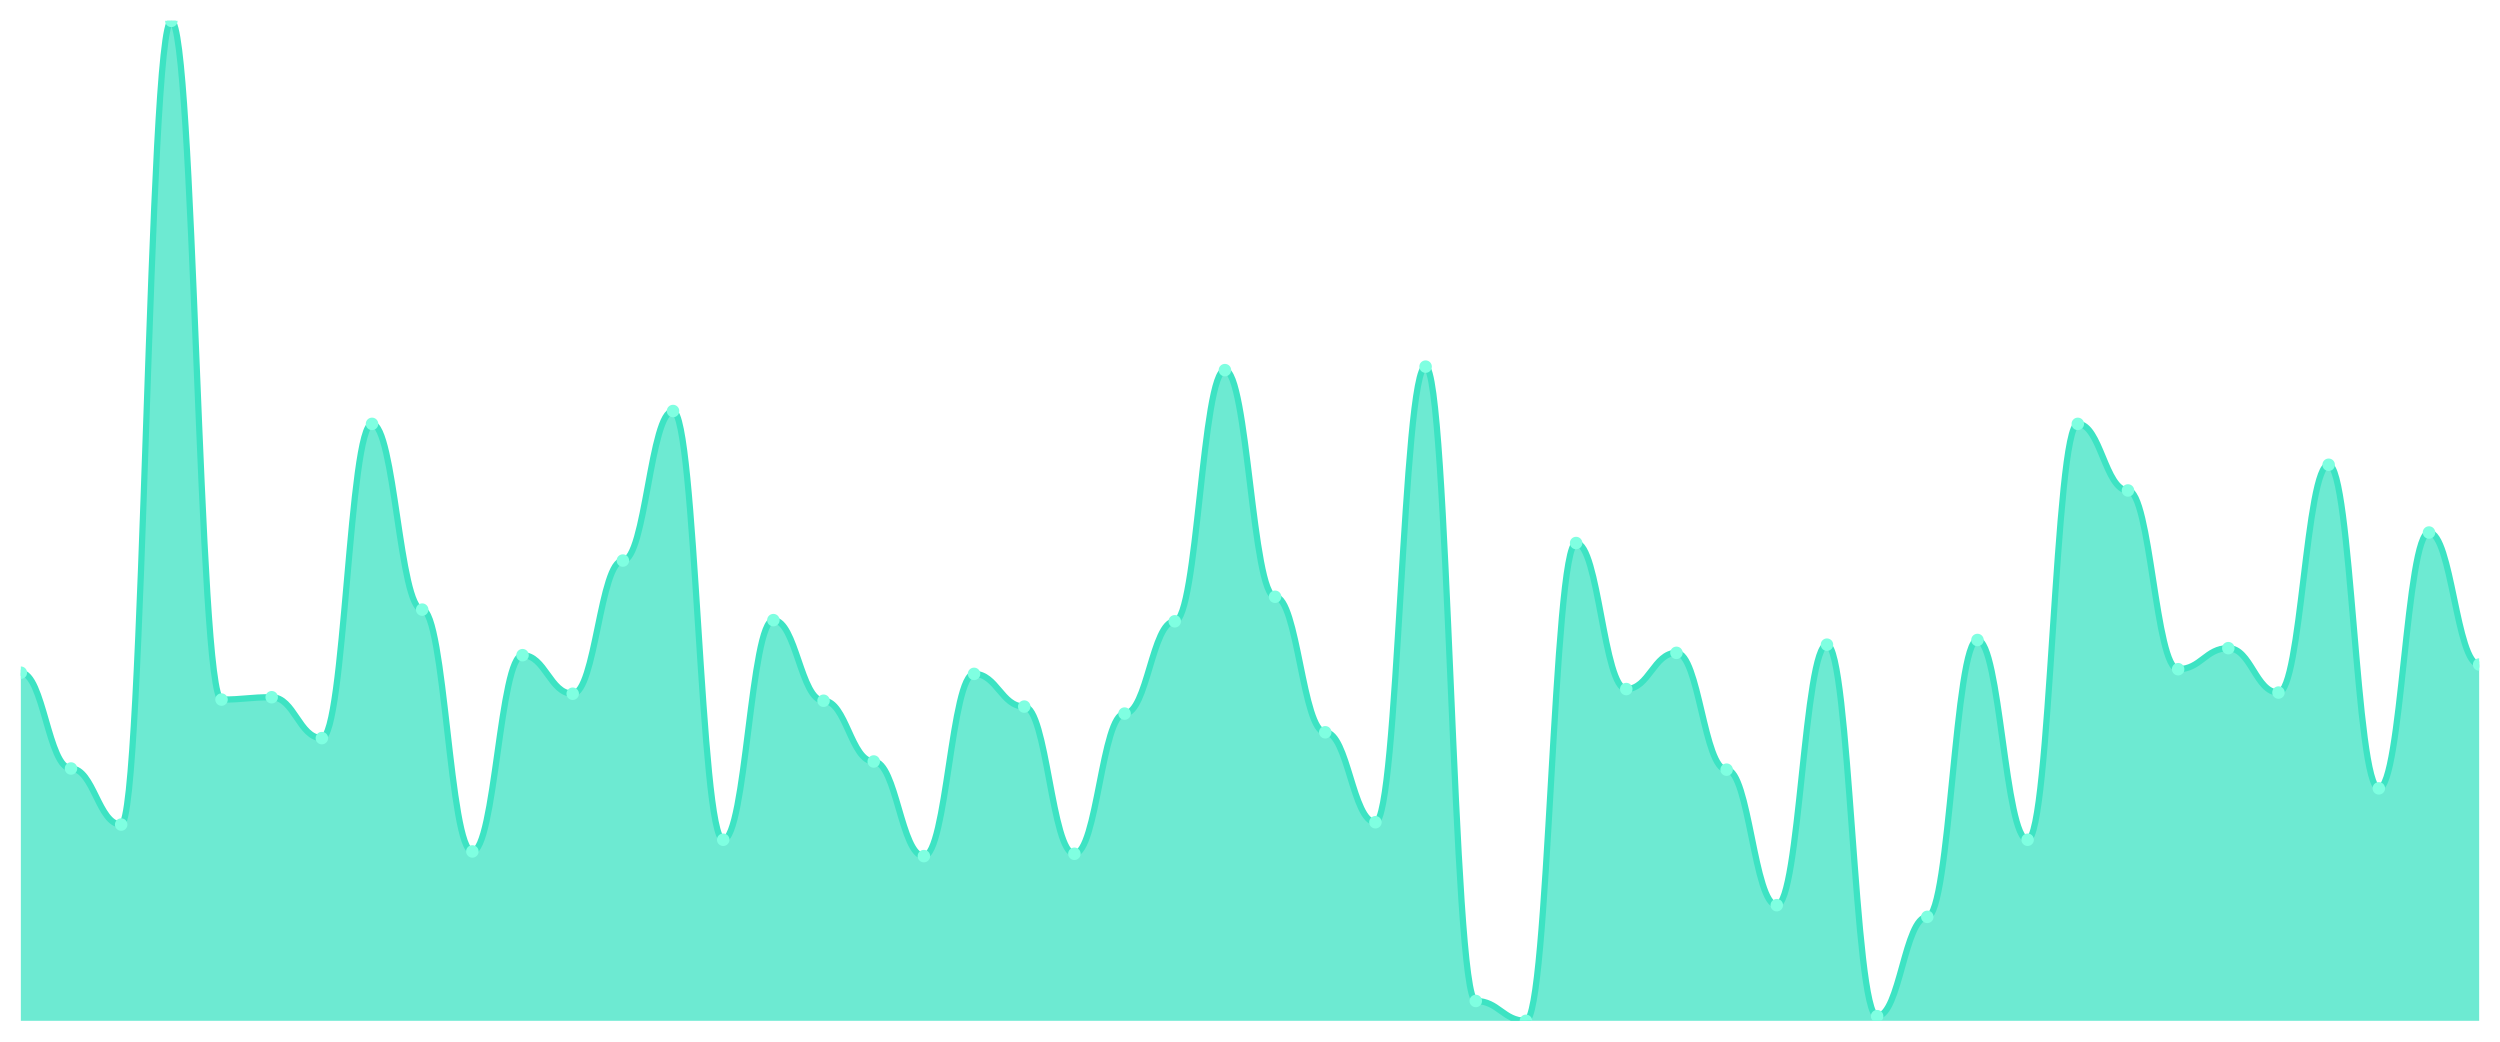
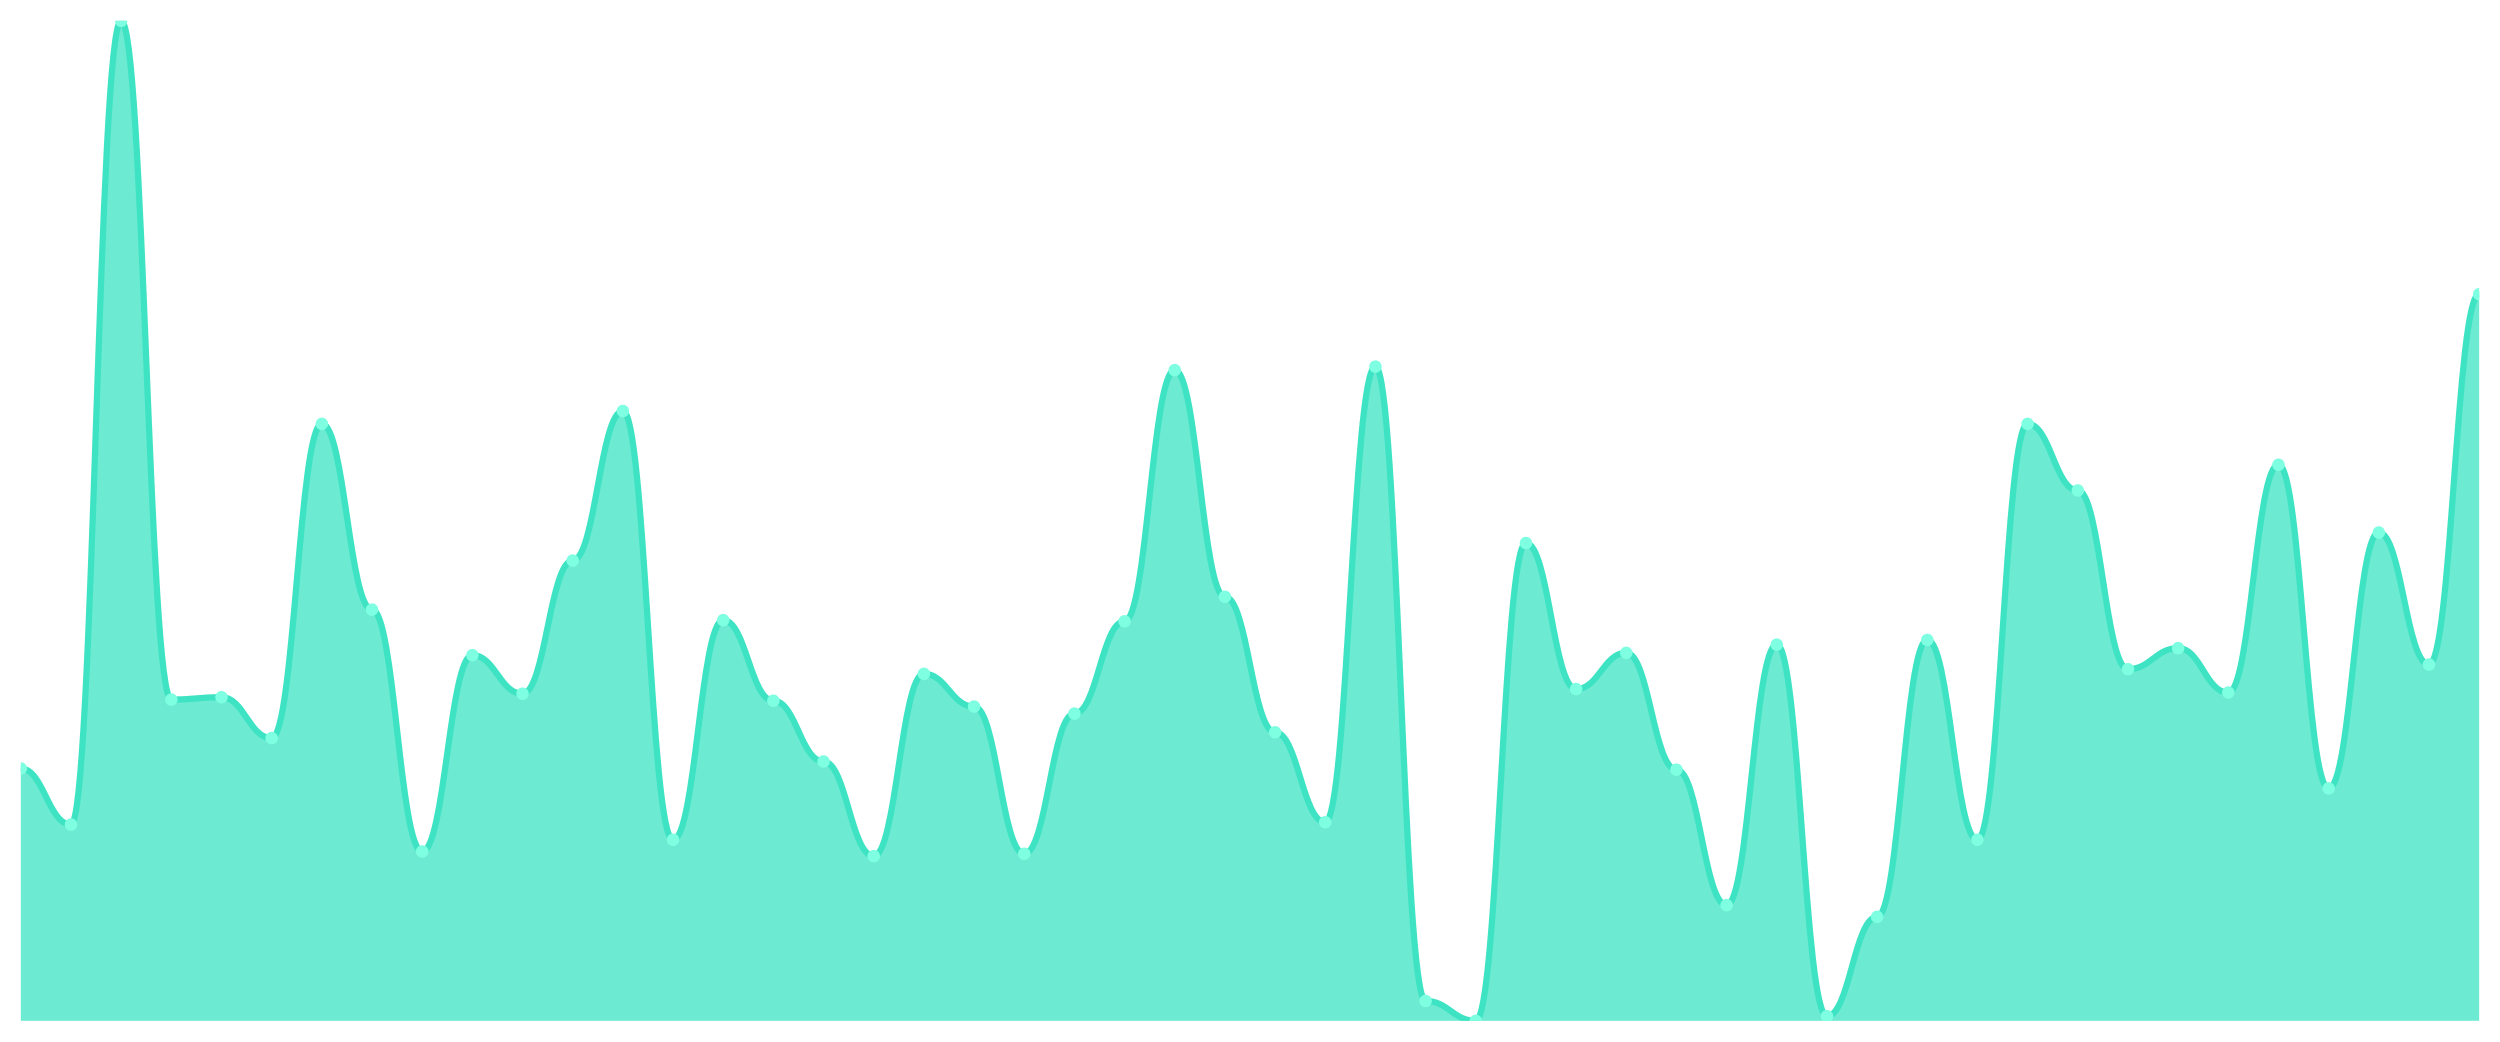
<svg xmlns="http://www.w3.org/2000/svg" viewBox="0 0 1200 500" width="1200" height="500">
  <defs>
    <clipPath id="c">
      <rect x="10" y="10" width="1180" height="480" />
    </clipPath>
  </defs>
  <rect width="1200" height="500" fill="none" />
  <g clip-path="url(#c)">
-     <path d="M 10,490 L 10,322.897 C 20.837,322.897 23.245,368.879 34.082,368.879 C 44.918,368.879 47.327,395.794 58.163,395.794 C 69,395.794 71.408,10 82.245,10 C 93.082,10 95.49,335.794 106.327,335.794 C 117.163,335.794 119.571,334.673 130.408,334.673 C 141.245,334.673 143.653,354.299 154.49,354.299 C 165.327,354.299 167.735,203.458 178.571,203.458 C 189.408,203.458 191.816,292.617 202.653,292.617 C 213.49,292.617 215.898,408.692 226.735,408.692 C 237.571,408.692 239.98,314.486 250.816,314.486 C 261.653,314.486 264.061,332.991 274.898,332.991 C 285.735,332.991 288.143,269.065 298.98,269.065 C 309.816,269.065 312.224,197.29 323.061,197.29 C 333.898,197.29 336.306,403.084 347.143,403.084 C 357.98,403.084 360.388,297.664 371.224,297.664 C 382.061,297.664 384.469,336.355 395.306,336.355 C 406.143,336.355 408.551,365.514 419.388,365.514 C 430.224,365.514 432.633,410.935 443.469,410.935 C 454.306,410.935 456.714,323.458 467.551,323.458 C 478.388,323.458 480.796,339.159 491.633,339.159 C 502.469,339.159 504.878,409.813 515.714,409.813 C 526.551,409.813 528.959,342.523 539.796,342.523 C 550.633,342.523 553.041,298.224 563.878,298.224 C 574.714,298.224 577.122,177.664 587.959,177.664 C 598.796,177.664 601.204,286.449 612.041,286.449 C 622.878,286.449 625.286,351.495 636.122,351.495 C 646.959,351.495 649.367,394.673 660.204,394.673 C 671.041,394.673 673.449,175.981 684.286,175.981 C 695.122,175.981 697.531,480.467 708.367,480.467 C 719.204,480.467 721.612,490 732.449,490 C 743.286,490 745.694,260.654 756.531,260.654 C 767.367,260.654 769.776,330.748 780.612,330.748 C 791.449,330.748 793.857,313.364 804.694,313.364 C 815.531,313.364 817.939,369.439 828.776,369.439 C 839.612,369.439 842.02,434.486 852.857,434.486 C 863.694,434.486 866.102,309.439 876.939,309.439 C 887.776,309.439 890.184,487.757 901.02,487.757 C 911.857,487.757 914.265,440.093 925.102,440.093 C 935.939,440.093 938.347,307.196 949.184,307.196 C 960.02,307.196 962.429,403.084 973.265,403.084 C 984.102,403.084 986.51,203.458 997.347,203.458 C 1008.184,203.458 1010.592,235.421 1021.429,235.421 C 1032.265,235.421 1034.673,321.215 1045.51,321.215 C 1056.347,321.215 1058.755,311.121 1069.592,311.121 C 1080.429,311.121 1082.837,332.43 1093.673,332.43 C 1104.51,332.43 1106.918,223.084 1117.755,223.084 C 1128.592,223.084 1131,378.411 1141.837,378.411 C 1152.673,378.411 1155.082,255.607 1165.918,255.607 C 1176.755,255.607 1179.163,318.972 1190,318.972 L 1190,490 Z" fill="rgba(61,227,195,0.75)" />
-     <path d="M 10,322.897 C 20.837,322.897 23.245,368.879 34.082,368.879 C 44.918,368.879 47.327,395.794 58.163,395.794 C 69,395.794 71.408,10 82.245,10 C 93.082,10 95.49,335.794 106.327,335.794 C 117.163,335.794 119.571,334.673 130.408,334.673 C 141.245,334.673 143.653,354.299 154.49,354.299 C 165.327,354.299 167.735,203.458 178.571,203.458 C 189.408,203.458 191.816,292.617 202.653,292.617 C 213.49,292.617 215.898,408.692 226.735,408.692 C 237.571,408.692 239.98,314.486 250.816,314.486 C 261.653,314.486 264.061,332.991 274.898,332.991 C 285.735,332.991 288.143,269.065 298.98,269.065 C 309.816,269.065 312.224,197.29 323.061,197.29 C 333.898,197.29 336.306,403.084 347.143,403.084 C 357.98,403.084 360.388,297.664 371.224,297.664 C 382.061,297.664 384.469,336.355 395.306,336.355 C 406.143,336.355 408.551,365.514 419.388,365.514 C 430.224,365.514 432.633,410.935 443.469,410.935 C 454.306,410.935 456.714,323.458 467.551,323.458 C 478.388,323.458 480.796,339.159 491.633,339.159 C 502.469,339.159 504.878,409.813 515.714,409.813 C 526.551,409.813 528.959,342.523 539.796,342.523 C 550.633,342.523 553.041,298.224 563.878,298.224 C 574.714,298.224 577.122,177.664 587.959,177.664 C 598.796,177.664 601.204,286.449 612.041,286.449 C 622.878,286.449 625.286,351.495 636.122,351.495 C 646.959,351.495 649.367,394.673 660.204,394.673 C 671.041,394.673 673.449,175.981 684.286,175.981 C 695.122,175.981 697.531,480.467 708.367,480.467 C 719.204,480.467 721.612,490 732.449,490 C 743.286,490 745.694,260.654 756.531,260.654 C 767.367,260.654 769.776,330.748 780.612,330.748 C 791.449,330.748 793.857,313.364 804.694,313.364 C 815.531,313.364 817.939,369.439 828.776,369.439 C 839.612,369.439 842.02,434.486 852.857,434.486 C 863.694,434.486 866.102,309.439 876.939,309.439 C 887.776,309.439 890.184,487.757 901.02,487.757 C 911.857,487.757 914.265,440.093 925.102,440.093 C 935.939,440.093 938.347,307.196 949.184,307.196 C 960.02,307.196 962.429,403.084 973.265,403.084 C 984.102,403.084 986.51,203.458 997.347,203.458 C 1008.184,203.458 1010.592,235.421 1021.429,235.421 C 1032.265,235.421 1034.673,321.215 1045.51,321.215 C 1056.347,321.215 1058.755,311.121 1069.592,311.121 C 1080.429,311.121 1082.837,332.43 1093.673,332.43 C 1104.51,332.43 1106.918,223.084 1117.755,223.084 C 1128.592,223.084 1131,378.411 1141.837,378.411 C 1152.673,378.411 1155.082,255.607 1165.918,255.607 C 1176.755,255.607 1179.163,318.972 1190,318.972" fill="none" stroke="#3de3c3" stroke-width="3" stroke-linecap="round" stroke-linejoin="round" />
-     <circle cx="10" cy="322.897" r="3" fill="#7fffe1" />
-     <circle cx="34.082" cy="368.879" r="3" fill="#7fffe1" />
-     <circle cx="58.163" cy="395.794" r="3" fill="#7fffe1" />
-     <circle cx="82.245" cy="10" r="3" fill="#7fffe1" />
-     <circle cx="106.327" cy="335.794" r="3" fill="#7fffe1" />
-     <circle cx="130.408" cy="334.673" r="3" fill="#7fffe1" />
-     <circle cx="154.49" cy="354.299" r="3" fill="#7fffe1" />
-     <circle cx="178.571" cy="203.458" r="3" fill="#7fffe1" />
-     <circle cx="202.653" cy="292.617" r="3" fill="#7fffe1" />
-     <circle cx="226.735" cy="408.692" r="3" fill="#7fffe1" />
-     <circle cx="250.816" cy="314.486" r="3" fill="#7fffe1" />
-     <circle cx="274.898" cy="332.991" r="3" fill="#7fffe1" />
-     <circle cx="298.98" cy="269.065" r="3" fill="#7fffe1" />
-     <circle cx="323.061" cy="197.29" r="3" fill="#7fffe1" />
-     <circle cx="347.143" cy="403.084" r="3" fill="#7fffe1" />
-     <circle cx="371.224" cy="297.664" r="3" fill="#7fffe1" />
-     <circle cx="395.306" cy="336.355" r="3" fill="#7fffe1" />
-     <circle cx="419.388" cy="365.514" r="3" fill="#7fffe1" />
-     <circle cx="443.469" cy="410.935" r="3" fill="#7fffe1" />
-     <circle cx="467.551" cy="323.458" r="3" fill="#7fffe1" />
-     <circle cx="491.633" cy="339.159" r="3" fill="#7fffe1" />
-     <circle cx="515.714" cy="409.813" r="3" fill="#7fffe1" />
-     <circle cx="539.796" cy="342.523" r="3" fill="#7fffe1" />
-     <circle cx="563.878" cy="298.224" r="3" fill="#7fffe1" />
-     <circle cx="587.959" cy="177.664" r="3" fill="#7fffe1" />
-     <circle cx="612.041" cy="286.449" r="3" fill="#7fffe1" />
-     <circle cx="636.122" cy="351.495" r="3" fill="#7fffe1" />
-     <circle cx="660.204" cy="394.673" r="3" fill="#7fffe1" />
-     <circle cx="684.286" cy="175.981" r="3" fill="#7fffe1" />
-     <circle cx="708.367" cy="480.467" r="3" fill="#7fffe1" />
-     <circle cx="732.449" cy="490" r="3" fill="#7fffe1" />
-     <circle cx="756.531" cy="260.654" r="3" fill="#7fffe1" />
-     <circle cx="780.612" cy="330.748" r="3" fill="#7fffe1" />
-     <circle cx="804.694" cy="313.364" r="3" fill="#7fffe1" />
-     <circle cx="828.776" cy="369.439" r="3" fill="#7fffe1" />
-     <circle cx="852.857" cy="434.486" r="3" fill="#7fffe1" />
-     <circle cx="876.939" cy="309.439" r="3" fill="#7fffe1" />
-     <circle cx="901.02" cy="487.757" r="3" fill="#7fffe1" />
-     <circle cx="925.102" cy="440.093" r="3" fill="#7fffe1" />
-     <circle cx="949.184" cy="307.196" r="3" fill="#7fffe1" />
-     <circle cx="973.265" cy="403.084" r="3" fill="#7fffe1" />
-     <circle cx="997.347" cy="203.458" r="3" fill="#7fffe1" />
-     <circle cx="1021.429" cy="235.421" r="3" fill="#7fffe1" />
-     <circle cx="1045.51" cy="321.215" r="3" fill="#7fffe1" />
-     <circle cx="1069.592" cy="311.121" r="3" fill="#7fffe1" />
-     <circle cx="1093.673" cy="332.43" r="3" fill="#7fffe1" />
-     <circle cx="1117.755" cy="223.084" r="3" fill="#7fffe1" />
-     <circle cx="1141.837" cy="378.411" r="3" fill="#7fffe1" />
-     <circle cx="1165.918" cy="255.607" r="3" fill="#7fffe1" />
-     <circle cx="1190" cy="318.972" r="3" fill="#7fffe1" />
+     <path d="M 10,490 L 10,368.879 C 20.837,368.879 23.245,395.794 34.082,395.794 C 44.918,395.794 47.327,10 58.163,10 C 69,10 71.408,335.794 82.245,335.794 C 93.082,335.794 95.49,334.673 106.327,334.673 C 117.163,334.673 119.571,354.299 130.408,354.299 C 141.245,354.299 143.653,203.458 154.49,203.458 C 165.327,203.458 167.735,292.617 178.571,292.617 C 189.408,292.617 191.816,408.692 202.653,408.692 C 213.49,408.692 215.898,314.486 226.735,314.486 C 237.571,314.486 239.98,332.991 250.816,332.991 C 261.653,332.991 264.061,269.065 274.898,269.065 C 285.735,269.065 288.143,197.29 298.98,197.29 C 309.816,197.29 312.224,403.084 323.061,403.084 C 333.898,403.084 336.306,297.664 347.143,297.664 C 357.98,297.664 360.388,336.355 371.224,336.355 C 382.061,336.355 384.469,365.514 395.306,365.514 C 406.143,365.514 408.551,410.935 419.388,410.935 C 430.224,410.935 432.633,323.458 443.469,323.458 C 454.306,323.458 456.714,339.159 467.551,339.159 C 478.388,339.159 480.796,409.813 491.633,409.813 C 502.469,409.813 504.878,342.523 515.714,342.523 C 526.551,342.523 528.959,298.224 539.796,298.224 C 550.633,298.224 553.041,177.664 563.878,177.664 C 574.714,177.664 577.122,286.449 587.959,286.449 C 598.796,286.449 601.204,351.495 612.041,351.495 C 622.878,351.495 625.286,394.673 636.122,394.673 C 646.959,394.673 649.367,175.981 660.204,175.981 C 671.041,175.981 673.449,480.467 684.286,480.467 C 695.122,480.467 697.531,490 708.367,490 C 719.204,490 721.612,260.654 732.449,260.654 C 743.286,260.654 745.694,330.748 756.531,330.748 C 767.367,330.748 769.776,313.364 780.612,313.364 C 791.449,313.364 793.857,369.439 804.694,369.439 C 815.531,369.439 817.939,434.486 828.776,434.486 C 839.612,434.486 842.02,309.439 852.857,309.439 C 863.694,309.439 866.102,487.757 876.939,487.757 C 887.776,487.757 890.184,440.093 901.02,440.093 C 911.857,440.093 914.265,307.196 925.102,307.196 C 935.939,307.196 938.347,403.084 949.184,403.084 C 960.02,403.084 962.429,203.458 973.265,203.458 C 984.102,203.458 986.51,235.421 997.347,235.421 C 1008.184,235.421 1010.592,321.215 1021.429,321.215 C 1032.265,321.215 1034.673,311.121 1045.51,311.121 C 1056.347,311.121 1058.755,332.43 1069.592,332.43 C 1080.429,332.43 1082.837,223.084 1093.673,223.084 C 1104.51,223.084 1106.918,378.411 1117.755,378.411 C 1128.592,378.411 1131,255.607 1141.837,255.607 C 1152.673,255.607 1155.082,318.972 1165.918,318.972 C 1176.755,318.972 1179.163,141.215 1190,141.215 L 1190,490 Z" fill="rgba(61,227,195,0.75)" />
+     <path d="M 10,368.879 C 20.837,368.879 23.245,395.794 34.082,395.794 C 44.918,395.794 47.327,10 58.163,10 C 69,10 71.408,335.794 82.245,335.794 C 93.082,335.794 95.49,334.673 106.327,334.673 C 117.163,334.673 119.571,354.299 130.408,354.299 C 141.245,354.299 143.653,203.458 154.49,203.458 C 165.327,203.458 167.735,292.617 178.571,292.617 C 189.408,292.617 191.816,408.692 202.653,408.692 C 213.49,408.692 215.898,314.486 226.735,314.486 C 237.571,314.486 239.98,332.991 250.816,332.991 C 261.653,332.991 264.061,269.065 274.898,269.065 C 285.735,269.065 288.143,197.29 298.98,197.29 C 309.816,197.29 312.224,403.084 323.061,403.084 C 333.898,403.084 336.306,297.664 347.143,297.664 C 357.98,297.664 360.388,336.355 371.224,336.355 C 382.061,336.355 384.469,365.514 395.306,365.514 C 406.143,365.514 408.551,410.935 419.388,410.935 C 430.224,410.935 432.633,323.458 443.469,323.458 C 454.306,323.458 456.714,339.159 467.551,339.159 C 478.388,339.159 480.796,409.813 491.633,409.813 C 502.469,409.813 504.878,342.523 515.714,342.523 C 526.551,342.523 528.959,298.224 539.796,298.224 C 550.633,298.224 553.041,177.664 563.878,177.664 C 574.714,177.664 577.122,286.449 587.959,286.449 C 598.796,286.449 601.204,351.495 612.041,351.495 C 622.878,351.495 625.286,394.673 636.122,394.673 C 646.959,394.673 649.367,175.981 660.204,175.981 C 671.041,175.981 673.449,480.467 684.286,480.467 C 695.122,480.467 697.531,490 708.367,490 C 719.204,490 721.612,260.654 732.449,260.654 C 743.286,260.654 745.694,330.748 756.531,330.748 C 767.367,330.748 769.776,313.364 780.612,313.364 C 791.449,313.364 793.857,369.439 804.694,369.439 C 815.531,369.439 817.939,434.486 828.776,434.486 C 839.612,434.486 842.02,309.439 852.857,309.439 C 863.694,309.439 866.102,487.757 876.939,487.757 C 887.776,487.757 890.184,440.093 901.02,440.093 C 911.857,440.093 914.265,307.196 925.102,307.196 C 935.939,307.196 938.347,403.084 949.184,403.084 C 960.02,403.084 962.429,203.458 973.265,203.458 C 984.102,203.458 986.51,235.421 997.347,235.421 C 1008.184,235.421 1010.592,321.215 1021.429,321.215 C 1032.265,321.215 1034.673,311.121 1045.51,311.121 C 1056.347,311.121 1058.755,332.43 1069.592,332.43 C 1080.429,332.43 1082.837,223.084 1093.673,223.084 C 1104.51,223.084 1106.918,378.411 1117.755,378.411 C 1128.592,378.411 1131,255.607 1141.837,255.607 C 1152.673,255.607 1155.082,318.972 1165.918,318.972 C 1176.755,318.972 1179.163,141.215 1190,141.215" fill="none" stroke="#3de3c3" stroke-width="3" stroke-linecap="round" stroke-linejoin="round" />
+     <circle cx="10" cy="368.879" r="3" fill="#7fffe1" />
+     <circle cx="34.082" cy="395.794" r="3" fill="#7fffe1" />
+     <circle cx="58.163" cy="10" r="3" fill="#7fffe1" />
+     <circle cx="82.245" cy="335.794" r="3" fill="#7fffe1" />
+     <circle cx="106.327" cy="334.673" r="3" fill="#7fffe1" />
+     <circle cx="130.408" cy="354.299" r="3" fill="#7fffe1" />
+     <circle cx="154.49" cy="203.458" r="3" fill="#7fffe1" />
+     <circle cx="178.571" cy="292.617" r="3" fill="#7fffe1" />
+     <circle cx="202.653" cy="408.692" r="3" fill="#7fffe1" />
+     <circle cx="226.735" cy="314.486" r="3" fill="#7fffe1" />
+     <circle cx="250.816" cy="332.991" r="3" fill="#7fffe1" />
+     <circle cx="274.898" cy="269.065" r="3" fill="#7fffe1" />
+     <circle cx="298.98" cy="197.29" r="3" fill="#7fffe1" />
+     <circle cx="323.061" cy="403.084" r="3" fill="#7fffe1" />
+     <circle cx="347.143" cy="297.664" r="3" fill="#7fffe1" />
+     <circle cx="371.224" cy="336.355" r="3" fill="#7fffe1" />
+     <circle cx="395.306" cy="365.514" r="3" fill="#7fffe1" />
+     <circle cx="419.388" cy="410.935" r="3" fill="#7fffe1" />
+     <circle cx="443.469" cy="323.458" r="3" fill="#7fffe1" />
+     <circle cx="467.551" cy="339.159" r="3" fill="#7fffe1" />
+     <circle cx="491.633" cy="409.813" r="3" fill="#7fffe1" />
+     <circle cx="515.714" cy="342.523" r="3" fill="#7fffe1" />
+     <circle cx="539.796" cy="298.224" r="3" fill="#7fffe1" />
+     <circle cx="563.878" cy="177.664" r="3" fill="#7fffe1" />
+     <circle cx="587.959" cy="286.449" r="3" fill="#7fffe1" />
+     <circle cx="612.041" cy="351.495" r="3" fill="#7fffe1" />
+     <circle cx="636.122" cy="394.673" r="3" fill="#7fffe1" />
+     <circle cx="660.204" cy="175.981" r="3" fill="#7fffe1" />
+     <circle cx="684.286" cy="480.467" r="3" fill="#7fffe1" />
+     <circle cx="708.367" cy="490" r="3" fill="#7fffe1" />
+     <circle cx="732.449" cy="260.654" r="3" fill="#7fffe1" />
+     <circle cx="756.531" cy="330.748" r="3" fill="#7fffe1" />
+     <circle cx="780.612" cy="313.364" r="3" fill="#7fffe1" />
+     <circle cx="804.694" cy="369.439" r="3" fill="#7fffe1" />
+     <circle cx="828.776" cy="434.486" r="3" fill="#7fffe1" />
+     <circle cx="852.857" cy="309.439" r="3" fill="#7fffe1" />
+     <circle cx="876.939" cy="487.757" r="3" fill="#7fffe1" />
+     <circle cx="901.02" cy="440.093" r="3" fill="#7fffe1" />
+     <circle cx="925.102" cy="307.196" r="3" fill="#7fffe1" />
+     <circle cx="949.184" cy="403.084" r="3" fill="#7fffe1" />
+     <circle cx="973.265" cy="203.458" r="3" fill="#7fffe1" />
+     <circle cx="997.347" cy="235.421" r="3" fill="#7fffe1" />
+     <circle cx="1021.429" cy="321.215" r="3" fill="#7fffe1" />
+     <circle cx="1045.51" cy="311.121" r="3" fill="#7fffe1" />
+     <circle cx="1069.592" cy="332.43" r="3" fill="#7fffe1" />
+     <circle cx="1093.673" cy="223.084" r="3" fill="#7fffe1" />
+     <circle cx="1117.755" cy="378.411" r="3" fill="#7fffe1" />
+     <circle cx="1141.837" cy="255.607" r="3" fill="#7fffe1" />
+     <circle cx="1165.918" cy="318.972" r="3" fill="#7fffe1" />
+     <circle cx="1190" cy="141.215" r="3" fill="#7fffe1" />
  </g>
</svg>
